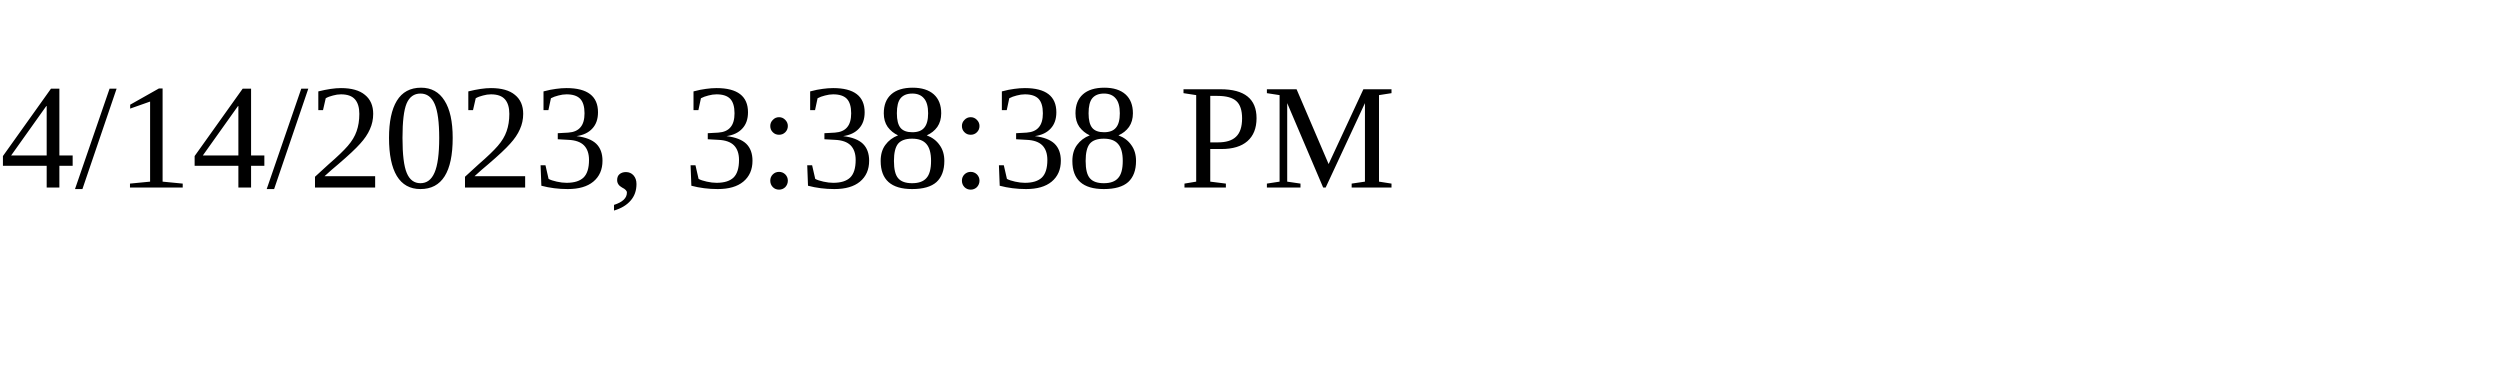
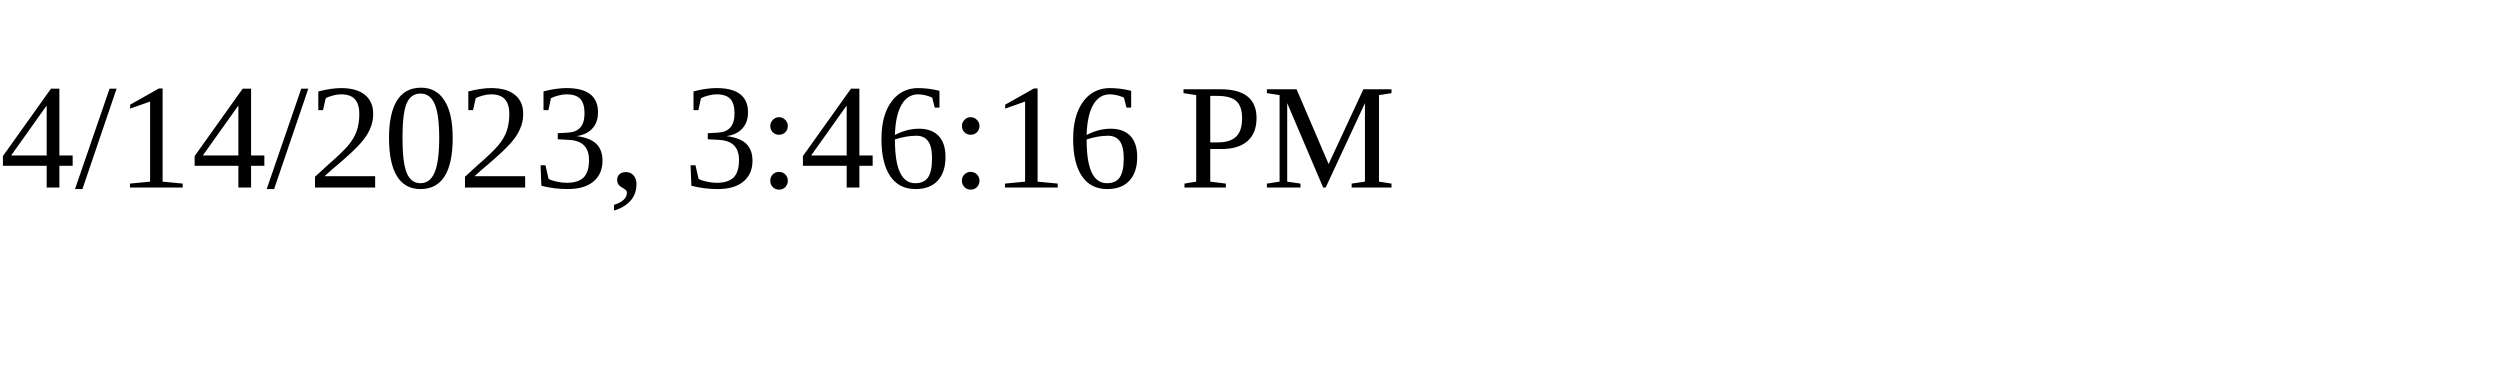
<svg xmlns="http://www.w3.org/2000/svg" height="30" width="200">
-   <text x="0" y="15">4/14/2023, 3:38:38 PM</text>
+   <text x="0" y="15">4/14/2023, 3:46:16 PM</text>
</svg>
